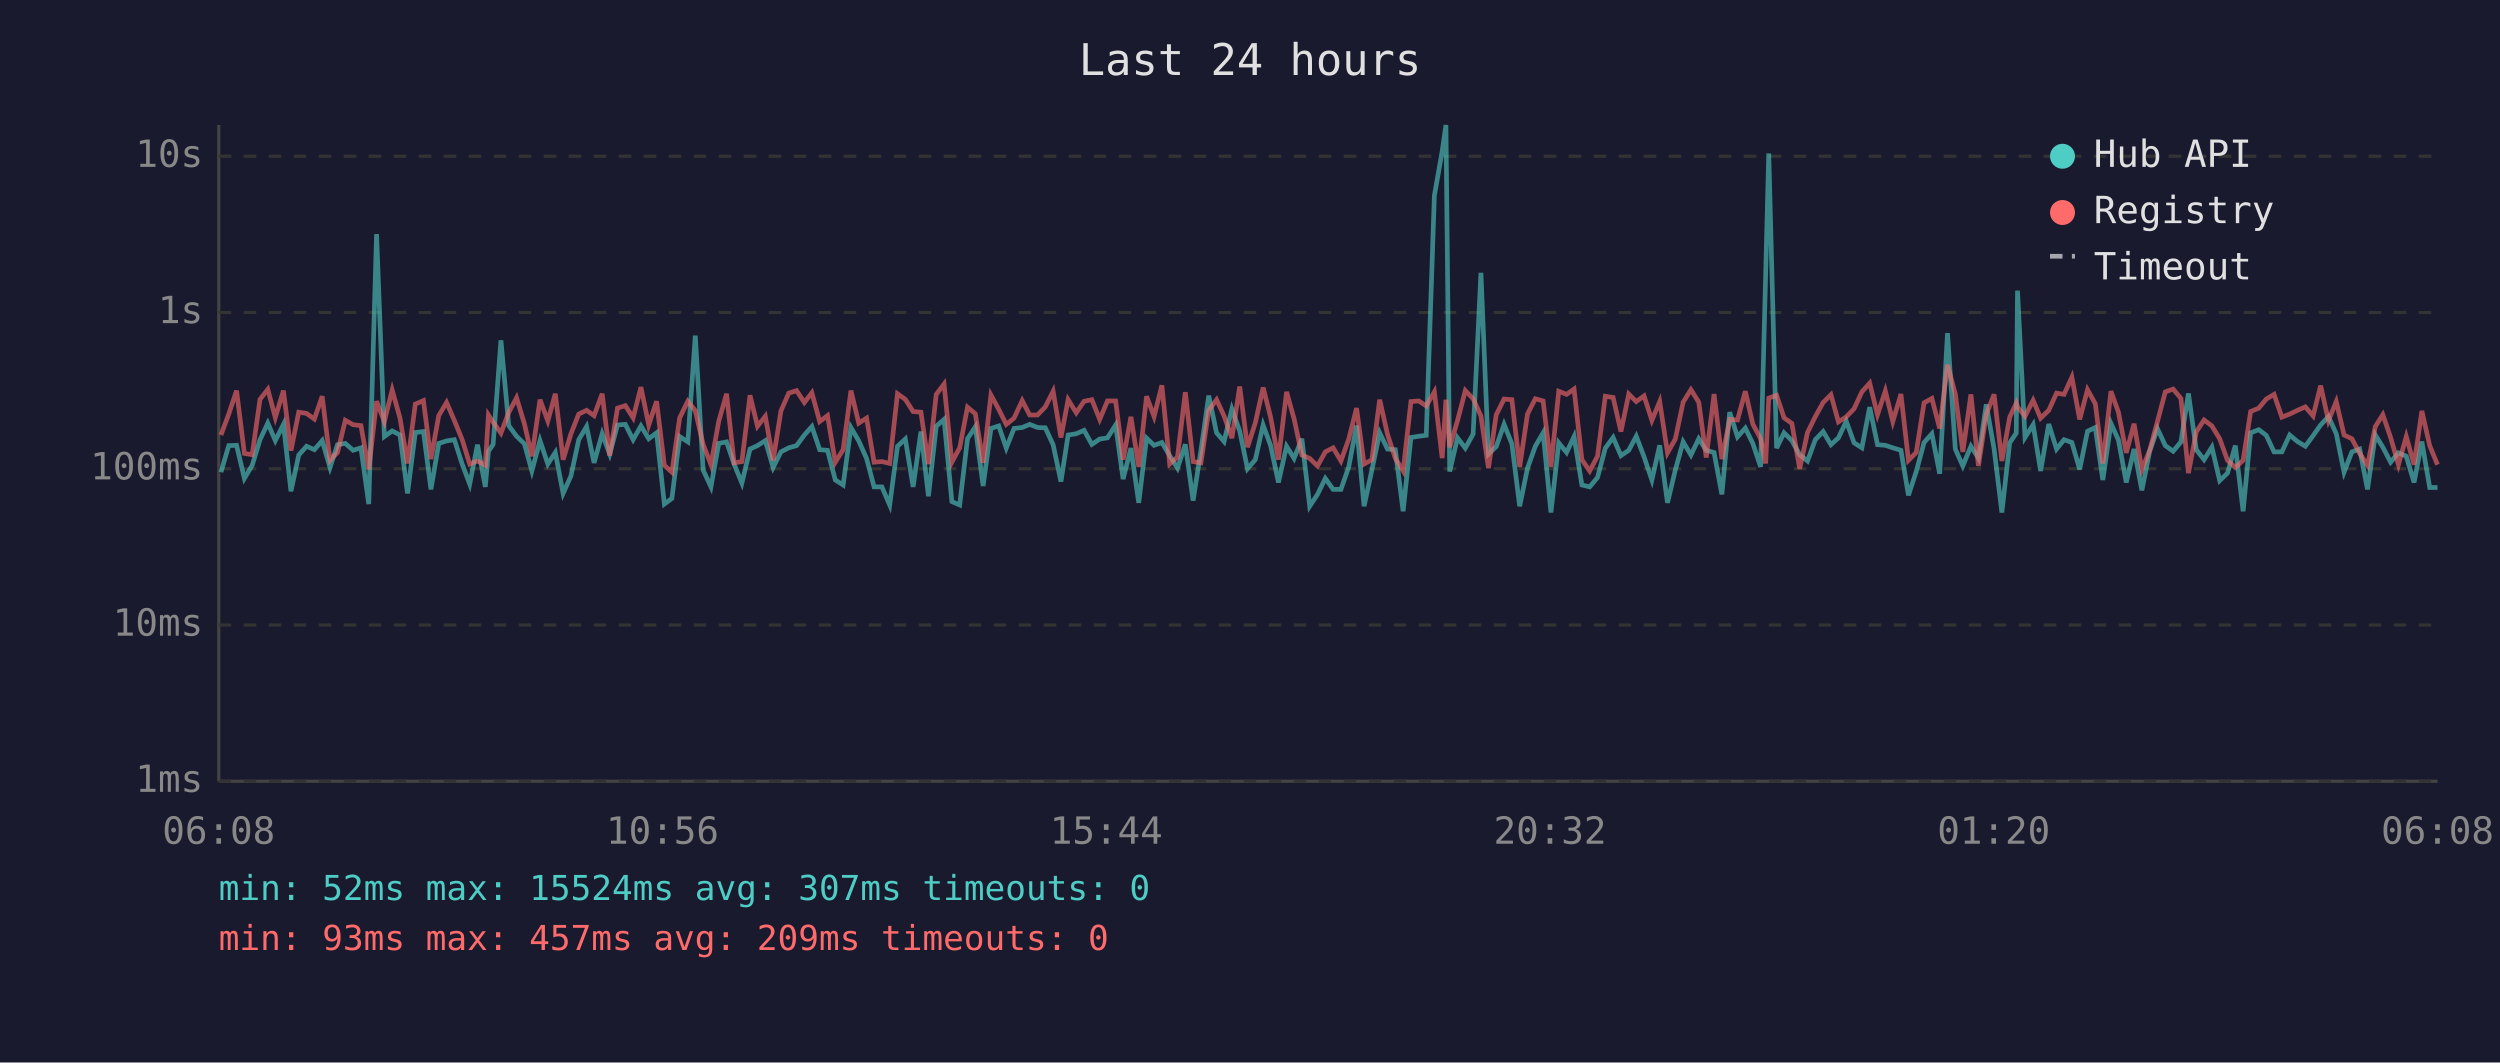
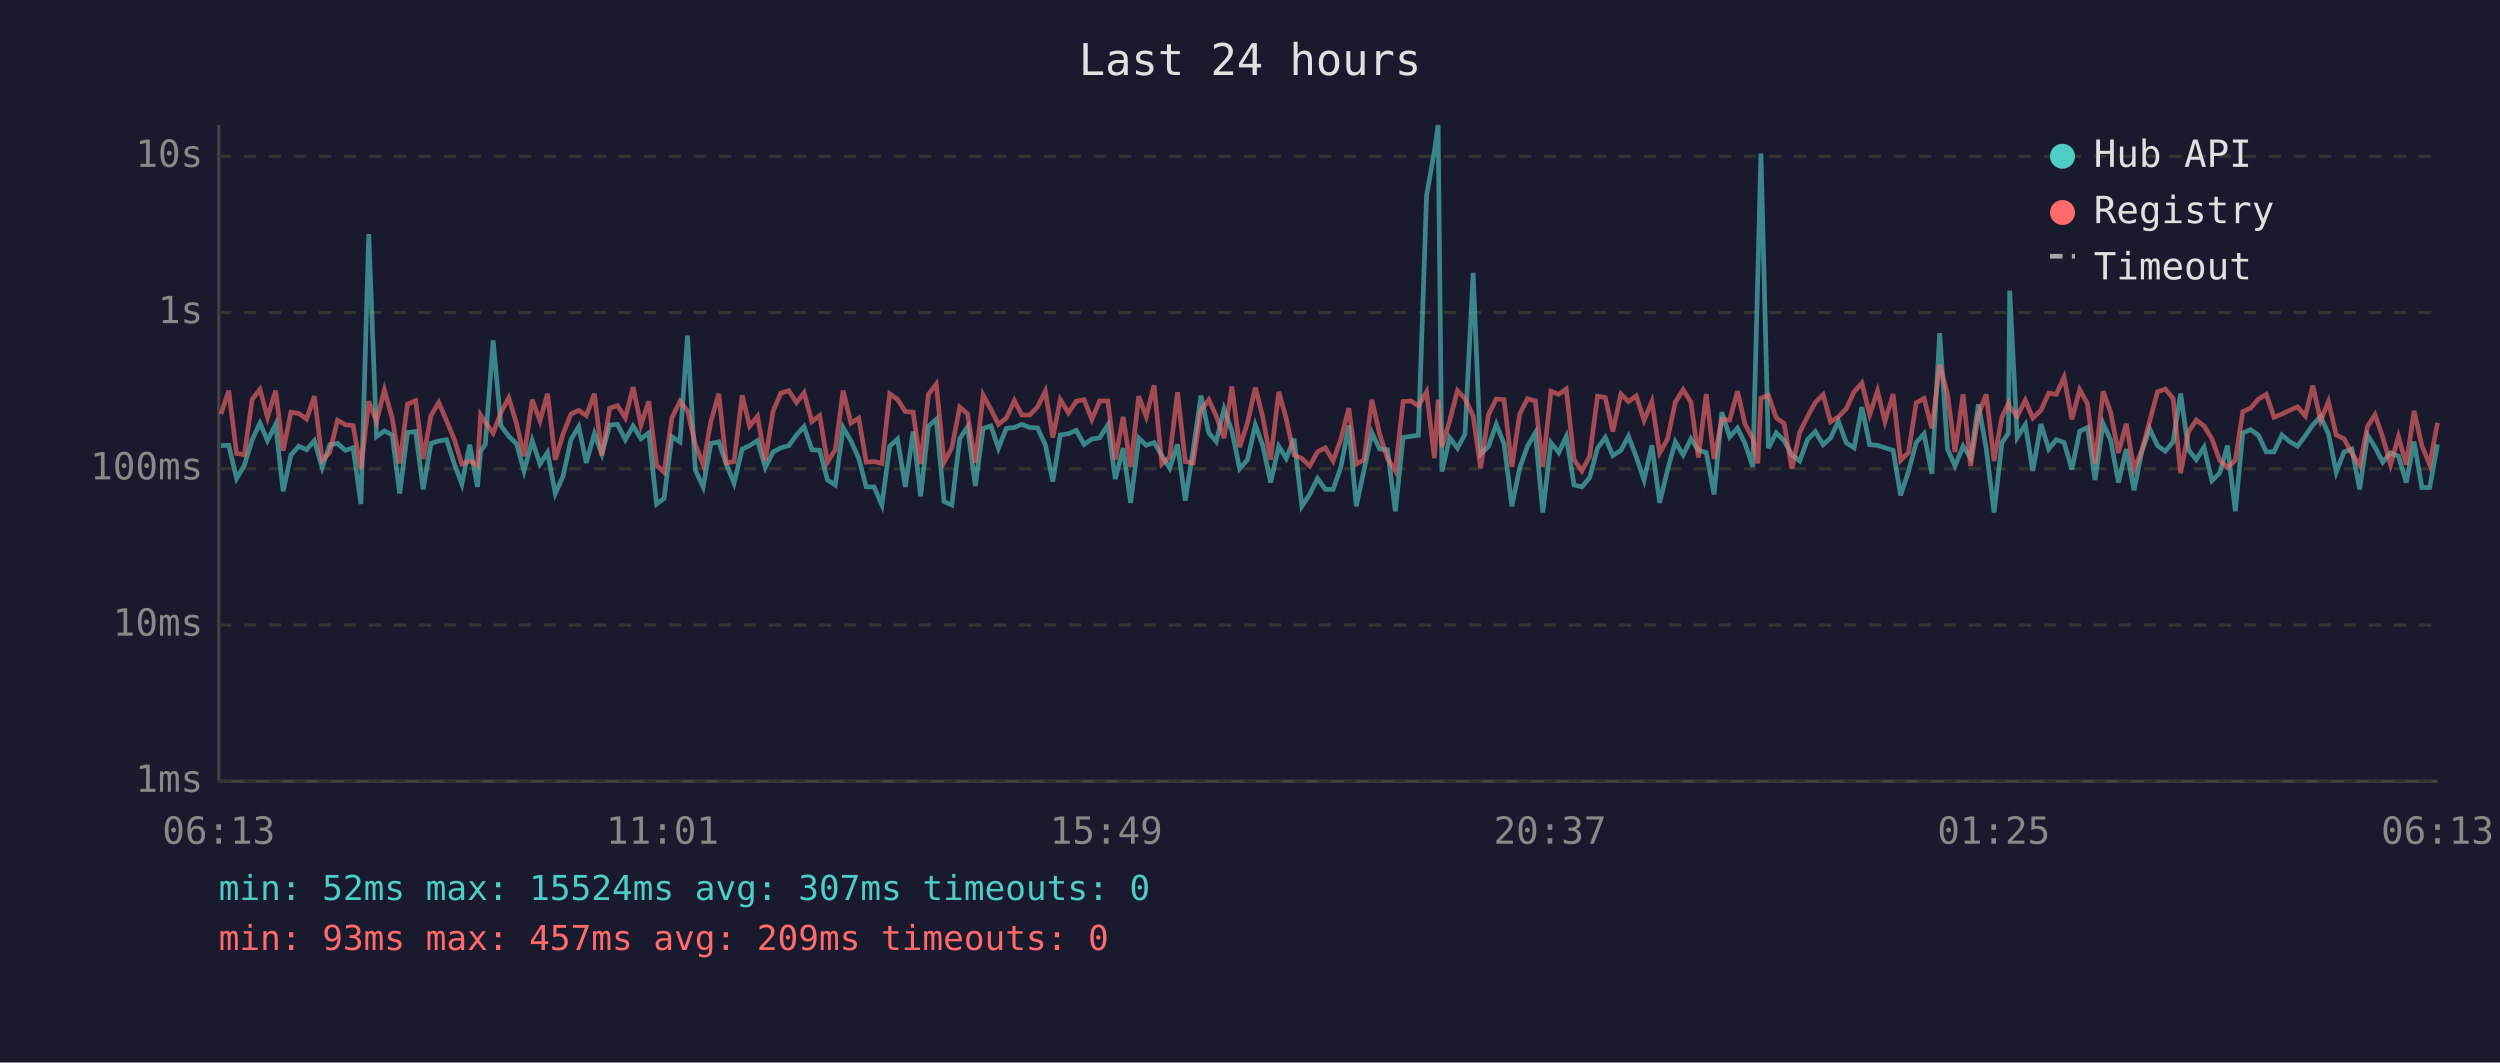
<svg xmlns="http://www.w3.org/2000/svg" viewBox="0 0 800 340" font-family="monospace" font-size="12">
  <rect width="800" height="340" fill="#1a1a2e" />
  <text x="400" y="24" fill="#e0e0e0" font-size="14" text-anchor="middle">Last 24 hours</text>
  <line x1="70" y1="40" x2="70" y2="250" stroke="#444" stroke-width="1" />
  <line x1="70" y1="250" x2="780" y2="250" stroke="#444" stroke-width="1" />
  <line x1="70" y1="250" x2="780" y2="250" stroke="#333" stroke-width="1" stroke-dasharray="4" />
  <text x="65" y="250" fill="#888" text-anchor="end" dominant-baseline="middle">1ms</text>
  <line x1="70" y1="200" x2="780" y2="200" stroke="#333" stroke-width="1" stroke-dasharray="4" />
  <text x="65" y="200" fill="#888" text-anchor="end" dominant-baseline="middle">10ms</text>
  <line x1="70" y1="150" x2="780" y2="150" stroke="#333" stroke-width="1" stroke-dasharray="4" />
  <text x="65" y="150" fill="#888" text-anchor="end" dominant-baseline="middle">100ms</text>
  <line x1="70" y1="100" x2="780" y2="100" stroke="#333" stroke-width="1" stroke-dasharray="4" />
  <text x="65" y="100" fill="#888" text-anchor="end" dominant-baseline="middle">1s</text>
  <line x1="70" y1="50" x2="780" y2="50" stroke="#333" stroke-width="1" stroke-dasharray="4" />
  <text x="65" y="50" fill="#888" text-anchor="end" dominant-baseline="middle">10s</text>
-   <text x="70" y="270" fill="#888" text-anchor="middle">06:08</text>
-   <text x="212" y="270" fill="#888" text-anchor="middle">10:56</text>
-   <text x="354" y="270" fill="#888" text-anchor="middle">15:44</text>
-   <text x="496" y="270" fill="#888" text-anchor="middle">20:32</text>
-   <text x="638" y="270" fill="#888" text-anchor="middle">01:20</text>
-   <text x="780" y="270" fill="#888" text-anchor="middle">06:08</text>
-   <polyline points="70.7,151.1 73.2,142.6 75.7,142.5 78.2,153.1 80.7,148.9 83.2,140.7 85.7,135.4 88.1,141.0 90.7,135.8 93.1,157.2 95.6,145.6 98.1,142.8 100.6,143.9 103.1,141.0 105.6,149.6 108.0,142.3 110.5,141.9 113.0,144.1 115.5,143.3 118.0,161.3 120.5,74.9 123.0,139.7 125.5,137.9 128.0,139.2 130.4,157.9 132.9,138.4 135.5,138.1 137.9,156.6 140.4,141.9 142.9,141.1 145.4,140.7 147.9,148.5 150.3,154.9 152.8,142.3 155.3,155.8 156.3,144.4 157.8,142.2 160.3,108.9 162.8,136.2 165.3,139.6 167.8,142.0 170.2,150.7 172.8,141.0 175.3,148.5 177.7,144.8 180.2,157.9 182.7,152.3 185.2,140.7 187.7,136.5 190.1,148.1 192.7,138.8 195.1,145.3 197.6,136.0 200.1,135.8 202.6,140.7 205.1,136.3 207.6,140.4 210.1,138.5 212.6,161.3 215.0,159.5 217.5,139.7 220.1,141.4 222.5,107.4 225.0,150.4 227.5,155.8 230.0,141.9 232.5,141.4 234.9,148.5 237.4,154.6 240.0,143.7 242.4,142.6 244.9,141.0 247.4,149.6 249.9,144.6 252.4,143.3 254.9,142.6 257.4,139.2 259.8,136.5 262.3,143.9 264.8,144.1 267.3,153.6 269.8,155.2 272.3,136.8 274.8,141.1 277.3,146.7 279.7,155.8 282.2,155.8 284.7,161.6 287.2,142.8 289.7,140.5 292.2,155.8 294.7,138.1 297.1,158.8 299.6,136.4 302.1,134.2 304.6,160.5 307.1,161.6 309.6,140.4 312.1,136.6 314.6,155.5 317.1,137.1 319.6,136.3 322.0,143.4 324.5,137.1 327.1,136.8 329.5,135.8 332.0,136.8 334.5,136.9 337.0,142.3 339.5,154.1 341.8,139.2 344.4,138.8 346.9,137.7 349.4,142.2 351.9,140.5 354.4,140.1 357.0,136.0 359.4,153.3 361.9,143.4 364.4,160.9 366.9,140.2 369.3,142.5 371.8,141.6 374.3,145.8 376.8,149.8 379.3,142.2 381.8,160.2 384.3,144.1 386.8,126.6 389.3,138.5 391.7,141.3 394.2,130.9 396.7,137.9 399.2,150.0 401.7,147.1 404.2,136.0 406.6,142.6 409.1,154.4 411.7,142.8 414.1,146.7 416.6,140.4 419.1,162.0 421.6,158.2 424.1,153.1 426.6,156.6 429.1,156.6 431.6,149.4 434.1,136.2 436.5,162.0 439.0,150.4 441.5,138.5 444.0,143.7 446.5,143.9 449.0,163.6 451.5,140.0 454.0,139.6 456.4,139.3 459.0,62.6 461.5,48.4 462.7,40.0 463.9,150.9 466.4,140.1 468.9,143.4 471.4,138.9 473.9,87.3 476.3,145.3 478.8,142.9 481.3,135.8 483.8,142.0 486.3,162.0 488.8,149.8 491.3,142.8 493.8,138.5 496.3,164.0 498.8,141.7 501.3,144.8 503.7,139.7 506.2,155.2 508.7,155.8 511.2,152.8 513.7,143.4 516.2,140.0 518.7,145.8 521.2,144.1 523.6,139.6 526.1,146.2 528.6,153.6 531.1,142.5 533.6,160.9 536.1,150.4 538.6,141.4 541.1,145.6 543.6,140.4 546.0,144.1 548.5,144.8 551.0,158.2 553.5,131.9 556.0,139.8 558.5,137.0 560.9,141.9 563.4,149.4 565.0,88.2 566.0,49.1 568.5,143.4 570.9,138.5 573.4,141.0 575.9,145.5 578.4,147.5 580.9,140.7 583.4,138.1 585.9,142.3 588.3,140.1 590.8,134.8 593.3,141.7 595.8,143.3 598.3,130.3 600.8,142.3 603.3,142.5 605.7,143.3 608.3,144.1 610.7,158.5 613.2,150.9 615.7,141.6 618.2,138.8 620.7,151.6 623.2,106.6 625.7,143.7 628.1,149.1 630.7,142.8 633.1,146.6 635.6,129.4 638.1,143.6 640.6,164.0 643.1,141.7 645.2,138.6 645.6,93.0 648.0,140.0 650.6,135.9 653.0,150.7 655.6,135.7 658.1,143.7 660.5,140.7 663.0,141.6 665.5,150.2 668.0,138.0 670.5,136.8 672.9,153.6 675.5,135.5 677.9,140.8 680.4,154.4 682.9,143.7 685.4,156.9 687.9,144.4 690.4,137.2 692.9,142.6 695.4,144.4 697.9,141.4 700.3,125.9 702.8,143.9 705.3,147.1 707.8,143.1 710.3,153.8 712.8,151.4 715.3,142.6 717.8,163.6 720.2,138.5 722.8,137.5 725.2,139.3 727.7,144.6 730.2,144.6 732.7,139.2 735.2,141.3 737.7,142.8 740.2,139.4 742.6,136.0 745.1,133.3 747.6,138.8 750.1,151.1 752.6,144.6 755.1,143.7 757.6,156.6 760.1,139.2 762.5,143.1 765.0,147.9 767.5,144.9 770.0,146.0 772.5,154.4 775.0,141.3 777.5,156.0 780.0,156.0" fill="none" stroke="#4ecdc4" stroke-width="1.5" opacity="0.6" />
-   <polyline points="70.7,139.2 73.2,132.5 75.7,125.0 78.2,145.1 80.7,145.5 83.2,127.8 85.7,124.6 88.1,133.6 90.7,125.0 93.1,144.2 95.6,131.9 98.1,132.3 100.6,134.1 103.1,126.8 105.6,147.3 108.0,144.8 110.5,134.5 113.0,135.9 115.5,136.2 118.0,150.2 120.5,128.4 123.0,134.9 125.5,124.8 128.0,133.8 130.4,148.3 132.9,129.3 135.5,128.2 137.9,146.9 140.4,133.0 142.9,128.8 145.4,134.6 147.9,140.7 150.3,148.5 152.8,147.5 155.3,148.9 156.3,132.8 157.8,135.1 160.3,138.6 162.8,132.0 165.3,127.3 167.8,135.6 170.2,146.0 172.8,127.9 175.3,134.7 177.7,126.0 180.2,147.1 182.7,138.8 185.2,132.5 187.7,131.3 190.1,133.0 192.7,126.0 195.1,145.8 197.6,130.6 200.1,129.8 202.6,133.7 205.1,123.9 207.6,136.0 210.1,128.4 212.6,148.9 215.0,151.1 217.5,133.7 220.1,128.4 222.5,131.4 225.0,142.2 227.5,148.7 230.0,134.8 232.5,126.0 234.9,148.1 237.4,147.7 240.0,126.5 242.4,136.4 244.9,133.2 247.4,147.3 249.9,131.5 252.4,125.8 254.9,125.0 257.4,128.8 259.8,125.7 262.3,134.9 264.8,133.0 267.3,147.9 269.8,143.9 272.3,125.0 274.8,135.4 277.3,133.8 279.7,147.9 282.2,147.7 284.7,148.3 287.2,126.0 289.7,127.8 292.2,131.7 294.7,131.9 297.1,148.5 299.6,126.2 302.1,122.9 304.6,147.9 307.1,143.3 309.6,130.3 312.1,132.4 314.6,148.1 317.1,126.4 319.6,131.0 322.0,135.8 324.5,133.8 327.1,128.2 329.5,132.8 332.0,132.8 334.5,130.2 337.0,125.2 339.5,140.0 341.8,127.9 344.4,132.1 346.9,128.4 349.4,127.9 351.9,134.2 354.4,128.3 357.0,128.3 359.4,147.1 361.9,133.4 364.4,149.4 366.9,126.8 369.3,133.3 371.8,123.3 374.3,148.5 376.8,146.2 379.3,125.5 381.8,147.7 384.3,148.1 386.8,131.3 389.3,127.9 391.7,133.1 394.2,140.2 396.7,123.7 399.2,143.1 401.7,135.3 404.2,124.0 406.6,133.5 409.1,147.1 411.7,125.4 414.1,134.0 416.6,145.6 419.1,146.7 421.6,149.1 424.1,144.6 426.6,143.3 429.1,147.5 431.6,140.5 434.1,130.6 436.5,148.5 439.0,147.1 441.5,127.9 444.0,139.0 446.5,146.7 449.0,150.7 451.5,128.5 454.0,128.3 456.4,129.9 459.0,125.4 461.5,146.6 462.7,127.9 463.9,143.1 466.4,134.6 468.9,125.0 471.4,127.6 473.9,133.1 476.3,149.8 478.8,132.7 481.3,127.7 483.8,127.9 486.3,149.4 488.8,132.5 491.3,127.6 493.8,128.3 496.3,149.4 498.8,125.2 501.3,126.2 503.7,124.5 506.2,147.1 508.7,150.7 511.2,146.0 513.7,126.8 516.2,127.2 518.7,138.1 521.2,126.1 523.6,128.5 526.1,126.7 528.6,134.5 531.1,128.5 533.6,144.9 536.1,140.5 538.6,128.7 541.1,124.7 543.6,128.7 546.0,146.4 548.5,126.1 551.0,146.9 553.5,134.2 556.0,134.4 558.5,125.2 560.9,135.7 563.4,140.4 565.0,148.3 566.0,127.4 568.5,126.5 570.9,133.7 573.4,135.5 575.9,150.0 578.4,138.4 580.9,133.3 583.4,128.8 585.9,126.3 588.3,135.0 590.8,133.4 593.3,130.8 595.8,125.4 598.3,122.6 600.8,132.7 603.3,125.1 605.7,134.9 608.3,126.1 610.7,147.3 613.2,144.8 615.7,128.9 618.2,127.5 620.7,137.1 623.2,116.7 625.7,126.1 628.1,144.6 630.7,126.2 633.1,149.1 635.6,132.6 638.1,126.2 640.6,147.5 643.1,133.5 645.2,129.0 645.6,130.2 648.0,133.2 650.6,128.1 653.0,133.8 655.6,131.3 658.1,125.8 660.5,126.2 663.0,120.7 665.5,134.2 668.0,124.7 670.5,129.2 672.9,148.3 675.5,125.2 677.9,131.9 680.4,144.9 682.9,135.6 685.4,150.2 687.9,144.1 690.4,134.8 692.9,125.4 695.4,124.5 697.9,127.5 700.3,151.4 702.8,138.2 705.3,134.4 707.8,136.3 710.3,140.4 712.8,147.3 715.3,149.6 717.8,147.3 720.2,131.7 722.8,130.6 725.2,127.7 727.7,126.2 730.2,133.5 732.7,132.5 735.2,131.3 737.7,130.2 740.2,133.1 742.6,123.4 745.1,134.6 747.6,128.5 750.1,139.2 752.6,140.4 755.1,145.1 757.6,148.9 760.1,136.5 762.5,132.7 765.0,140.0 767.5,148.7 770.0,139.7 772.5,148.7 775.0,131.5 777.5,142.6 780.0,148.7" fill="none" stroke="#ff6b6b" stroke-width="1.5" opacity="0.6" />
+   <text x="70" y="270" fill="#888" text-anchor="middle">06:13</text>
+   <text x="212" y="270" fill="#888" text-anchor="middle">11:01</text>
+   <text x="354" y="270" fill="#888" text-anchor="middle">15:49</text>
+   <text x="496" y="270" fill="#888" text-anchor="middle">20:37</text>
+   <text x="638" y="270" fill="#888" text-anchor="middle">01:25</text>
+   <text x="780" y="270" fill="#888" text-anchor="middle">06:13</text>
+   <polyline points="70.7,142.6 73.2,142.5 75.7,153.1 78.2,148.9 80.7,140.7 83.2,135.4 85.6,141.0 88.2,135.8 90.6,157.2 93.1,145.6 95.6,142.8 98.1,143.9 100.6,141.0 103.1,149.6 105.5,142.3 108.0,141.9 110.5,144.1 113.0,143.3 115.5,161.3 118.0,74.9 120.5,139.7 123.0,137.9 125.5,139.2 127.9,157.9 130.4,138.4 133.0,138.1 135.4,156.6 137.9,141.9 140.4,141.1 142.9,140.7 145.4,148.5 147.8,154.9 150.3,142.3 152.8,155.8 153.8,144.4 155.3,142.2 157.8,108.9 160.3,136.2 162.8,139.6 165.3,142.0 167.7,150.7 170.3,141.0 172.8,148.5 175.2,144.8 177.7,157.9 180.2,152.3 182.7,140.7 185.2,136.5 187.6,148.1 190.2,138.8 192.6,145.3 195.1,136.0 197.6,135.8 200.1,140.7 202.6,136.3 205.1,140.4 207.6,138.5 210.1,161.3 212.5,159.5 215.0,139.7 217.6,141.4 220.0,107.4 222.5,150.4 225.0,155.8 227.5,141.9 230.0,141.4 232.4,148.5 234.9,154.6 237.5,143.7 239.9,142.6 242.4,141.0 244.9,149.6 247.4,144.6 249.9,143.3 252.4,142.6 254.9,139.2 257.3,136.5 259.8,143.9 262.3,144.1 264.8,153.6 267.3,155.2 269.8,136.8 272.3,141.1 274.8,146.7 277.2,155.8 279.7,155.8 282.2,161.6 284.7,142.8 287.2,140.5 289.7,155.8 292.2,138.1 294.6,158.8 297.1,136.4 299.6,134.2 302.1,160.5 304.6,161.6 307.1,140.4 309.6,136.6 312.1,155.5 314.6,137.1 317.1,136.3 319.5,143.4 322.0,137.1 324.6,136.8 327.0,135.8 329.5,136.8 332.0,136.9 334.5,142.3 336.9,154.1 339.3,139.2 341.9,138.8 344.4,137.7 346.9,142.2 349.4,140.5 351.9,140.1 354.5,136.0 356.9,153.3 359.4,143.4 361.8,160.9 364.4,140.2 366.8,142.5 369.3,141.6 371.8,145.8 374.3,149.8 376.8,142.2 379.3,160.2 381.8,144.1 384.3,126.6 386.8,138.5 389.2,141.3 391.7,130.9 394.2,137.9 396.7,150.0 399.2,147.1 401.7,136.0 404.1,142.6 406.6,154.4 409.2,142.8 411.6,146.7 414.1,140.4 416.6,162.0 419.1,158.2 421.6,153.1 424.1,156.6 426.6,156.6 429.1,149.4 431.6,136.2 434.0,162.0 436.5,150.4 439.0,138.5 441.5,143.7 444.0,143.9 446.5,163.6 449.0,140.0 451.5,139.6 453.9,139.3 456.5,62.6 459.0,48.4 460.2,40.0 461.4,150.9 463.9,140.1 466.4,143.4 468.8,138.9 471.4,87.3 473.8,145.3 476.3,142.9 478.8,135.8 481.3,142.0 483.8,162.0 486.3,149.8 488.8,142.8 491.3,138.5 493.7,164.0 496.3,141.7 498.8,144.8 501.2,139.7 503.7,155.2 506.2,155.8 508.7,152.8 511.2,143.4 513.7,140.0 516.1,145.8 518.7,144.1 521.1,139.6 523.6,146.2 526.1,153.6 528.6,142.5 531.1,160.9 533.6,150.4 536.1,141.4 538.6,145.6 541.1,140.4 543.5,144.1 546.0,144.8 548.5,158.2 551.0,131.9 553.5,139.8 556.0,137.0 558.4,141.9 560.9,149.4 562.5,88.2 563.5,49.1 565.9,143.4 568.4,138.5 570.9,141.0 573.4,145.5 575.9,147.5 578.4,140.7 580.9,138.1 583.4,142.3 585.8,140.1 588.3,134.8 590.8,141.7 593.3,143.3 595.8,130.3 598.3,142.3 600.8,142.5 603.2,143.3 605.8,144.1 608.2,158.5 610.7,150.9 613.2,141.6 615.7,138.8 618.2,151.6 620.7,106.6 623.2,143.7 625.6,149.1 628.2,142.8 630.6,146.6 633.1,129.4 635.6,143.6 638.1,164.0 640.6,141.7 642.7,138.6 643.1,93.0 645.5,140.0 648.1,135.9 650.5,150.7 653.1,135.7 655.6,143.7 658.0,140.7 660.5,141.6 663.0,150.2 665.5,138.0 668.0,136.8 670.4,153.6 673.0,135.5 675.4,140.8 677.9,154.4 680.4,143.7 682.9,156.9 685.4,144.4 687.9,137.2 690.4,142.6 692.9,144.4 695.4,141.4 697.8,125.9 700.3,143.9 702.8,147.1 705.3,143.1 707.8,153.8 710.3,151.4 712.8,142.6 715.3,163.6 717.7,138.5 720.2,137.5 722.7,139.3 725.2,144.6 727.7,144.6 730.2,139.2 732.7,141.3 735.2,142.8 737.7,139.4 740.1,136.0 742.6,133.3 745.1,138.8 747.6,151.1 750.1,144.6 752.6,143.7 755.1,156.6 757.6,139.2 760.0,143.1 762.5,147.9 765.0,144.9 767.5,146.0 770.0,154.4 772.5,141.3 775.0,156.0 777.5,156.0 780.0,142.2" fill="none" stroke="#4ecdc4" stroke-width="1.5" opacity="0.6" />
+   <polyline points="70.7,132.5 73.2,125.0 75.7,145.1 78.2,145.5 80.7,127.8 83.2,124.6 85.6,133.6 88.2,125.0 90.6,144.2 93.1,131.9 95.6,132.3 98.1,134.1 100.6,126.8 103.1,147.3 105.5,144.8 108.0,134.5 110.5,135.9 113.0,136.2 115.5,150.2 118.0,128.4 120.5,134.9 123.0,124.8 125.5,133.8 127.9,148.3 130.4,129.3 133.0,128.2 135.4,146.9 137.9,133.0 140.4,128.8 142.9,134.6 145.4,140.7 147.8,148.5 150.3,147.5 152.8,148.9 153.8,132.8 155.3,135.1 157.8,138.6 160.3,132.0 162.8,127.3 165.3,135.6 167.7,146.0 170.3,127.9 172.8,134.7 175.2,126.0 177.7,147.1 180.2,138.8 182.7,132.5 185.2,131.3 187.6,133.0 190.2,126.0 192.6,145.8 195.1,130.6 197.6,129.8 200.1,133.7 202.6,123.9 205.1,136.0 207.6,128.4 210.1,148.9 212.5,151.1 215.0,133.7 217.6,128.4 220.0,131.4 222.5,142.2 225.0,148.7 227.5,134.8 230.0,126.0 232.4,148.1 234.9,147.7 237.5,126.5 239.9,136.4 242.4,133.2 244.9,147.3 247.4,131.5 249.9,125.8 252.4,125.0 254.9,128.8 257.3,125.7 259.8,134.9 262.3,133.0 264.8,147.9 267.3,143.9 269.8,125.0 272.3,135.4 274.8,133.8 277.2,147.9 279.7,147.7 282.2,148.3 284.7,126.0 287.2,127.8 289.7,131.7 292.2,131.9 294.6,148.5 297.1,126.2 299.6,122.9 302.1,147.9 304.6,143.3 307.1,130.3 309.6,132.4 312.1,148.1 314.6,126.4 317.1,131.0 319.5,135.8 322.0,133.8 324.6,128.2 327.0,132.8 329.5,132.8 332.0,130.2 334.5,125.2 336.9,140.0 339.3,127.9 341.9,132.1 344.4,128.4 346.9,127.9 349.4,134.2 351.9,128.3 354.5,128.3 356.9,147.1 359.4,133.4 361.8,149.4 364.4,126.8 366.8,133.3 369.3,123.3 371.8,148.5 374.3,146.2 376.8,125.5 379.3,147.7 381.8,148.1 384.3,131.3 386.8,127.9 389.2,133.1 391.7,140.2 394.2,123.7 396.7,143.1 399.2,135.3 401.7,124.0 404.1,133.5 406.6,147.1 409.2,125.4 411.6,134.0 414.1,145.6 416.6,146.7 419.1,149.1 421.6,144.6 424.1,143.3 426.6,147.5 429.1,140.5 431.6,130.6 434.0,148.5 436.5,147.1 439.0,127.9 441.5,139.0 444.0,146.7 446.5,150.7 449.0,128.5 451.5,128.3 453.9,129.9 456.5,125.4 459.0,146.6 460.2,127.9 461.4,143.1 463.9,134.6 466.4,125.0 468.8,127.6 471.4,133.1 473.8,149.8 476.3,132.7 478.8,127.7 481.3,127.9 483.8,149.4 486.3,132.5 488.8,127.6 491.3,128.3 493.7,149.4 496.3,125.2 498.8,126.2 501.2,124.5 503.7,147.1 506.2,150.7 508.7,146.0 511.2,126.8 513.7,127.2 516.1,138.1 518.7,126.1 521.1,128.5 523.6,126.7 526.1,134.5 528.6,128.5 531.1,144.9 533.6,140.5 536.1,128.7 538.6,124.7 541.1,128.7 543.5,146.4 546.0,126.1 548.5,146.9 551.0,134.2 553.5,134.4 556.0,125.2 558.4,135.7 560.9,140.4 562.5,148.3 563.5,127.4 565.9,126.5 568.4,133.7 570.9,135.5 573.4,150.0 575.9,138.4 578.4,133.3 580.9,128.8 583.4,126.3 585.8,135.0 588.3,133.4 590.8,130.8 593.3,125.4 595.8,122.6 598.3,132.7 600.8,125.1 603.2,134.9 605.8,126.1 608.2,147.3 610.7,144.8 613.2,128.9 615.7,127.5 618.2,137.1 620.7,116.7 623.2,126.1 625.6,144.6 628.2,126.2 630.6,149.1 633.1,132.6 635.6,126.2 638.1,147.5 640.6,133.5 642.7,129.0 643.1,130.2 645.5,133.2 648.1,128.1 650.5,133.8 653.1,131.3 655.6,125.8 658.0,126.2 660.5,120.7 663.0,134.2 665.5,124.7 668.0,129.2 670.4,148.3 673.0,125.2 675.4,131.9 677.9,144.9 680.4,135.6 682.9,150.2 685.4,144.1 687.9,134.8 690.4,125.4 692.9,124.5 695.4,127.5 697.8,151.4 700.3,138.2 702.8,134.4 705.3,136.3 707.8,140.4 710.3,147.3 712.8,149.6 715.3,147.3 717.7,131.7 720.2,130.6 722.7,127.7 725.2,126.2 727.7,133.5 730.2,132.5 732.7,131.3 735.2,130.2 737.7,133.1 740.1,123.4 742.6,134.6 745.1,128.5 747.6,139.2 750.1,140.4 752.6,145.1 755.1,148.9 757.6,136.5 760.0,132.7 762.5,140.0 765.0,148.7 767.5,139.7 770.0,148.7 772.5,131.5 775.0,142.6 777.5,148.7 780.0,135.3" fill="none" stroke="#ff6b6b" stroke-width="1.5" opacity="0.6" />
  <circle cx="660" cy="50" r="4" fill="#4ecdc4" />
  <text x="670" y="50" fill="#e0e0e0" dominant-baseline="middle">Hub API</text>
  <circle cx="660" cy="68" r="4" fill="#ff6b6b" />
  <text x="670" y="68" fill="#e0e0e0" dominant-baseline="middle">Registry</text>
  <line x1="656" y1="82" x2="664" y2="82" stroke="#e0e0e0" stroke-width="1.5" stroke-dasharray="4,3" opacity="0.7" />
  <text x="670" y="86" fill="#e0e0e0" dominant-baseline="middle">Timeout</text>
  <text x="70" y="288" fill="#4ecdc4" font-size="11">min: 52ms  max: 15524ms  avg: 307ms  timeouts: 0</text>
  <text x="70" y="304" fill="#ff6b6b" font-size="11">min: 93ms  max: 457ms  avg: 209ms  timeouts: 0</text>
</svg>
